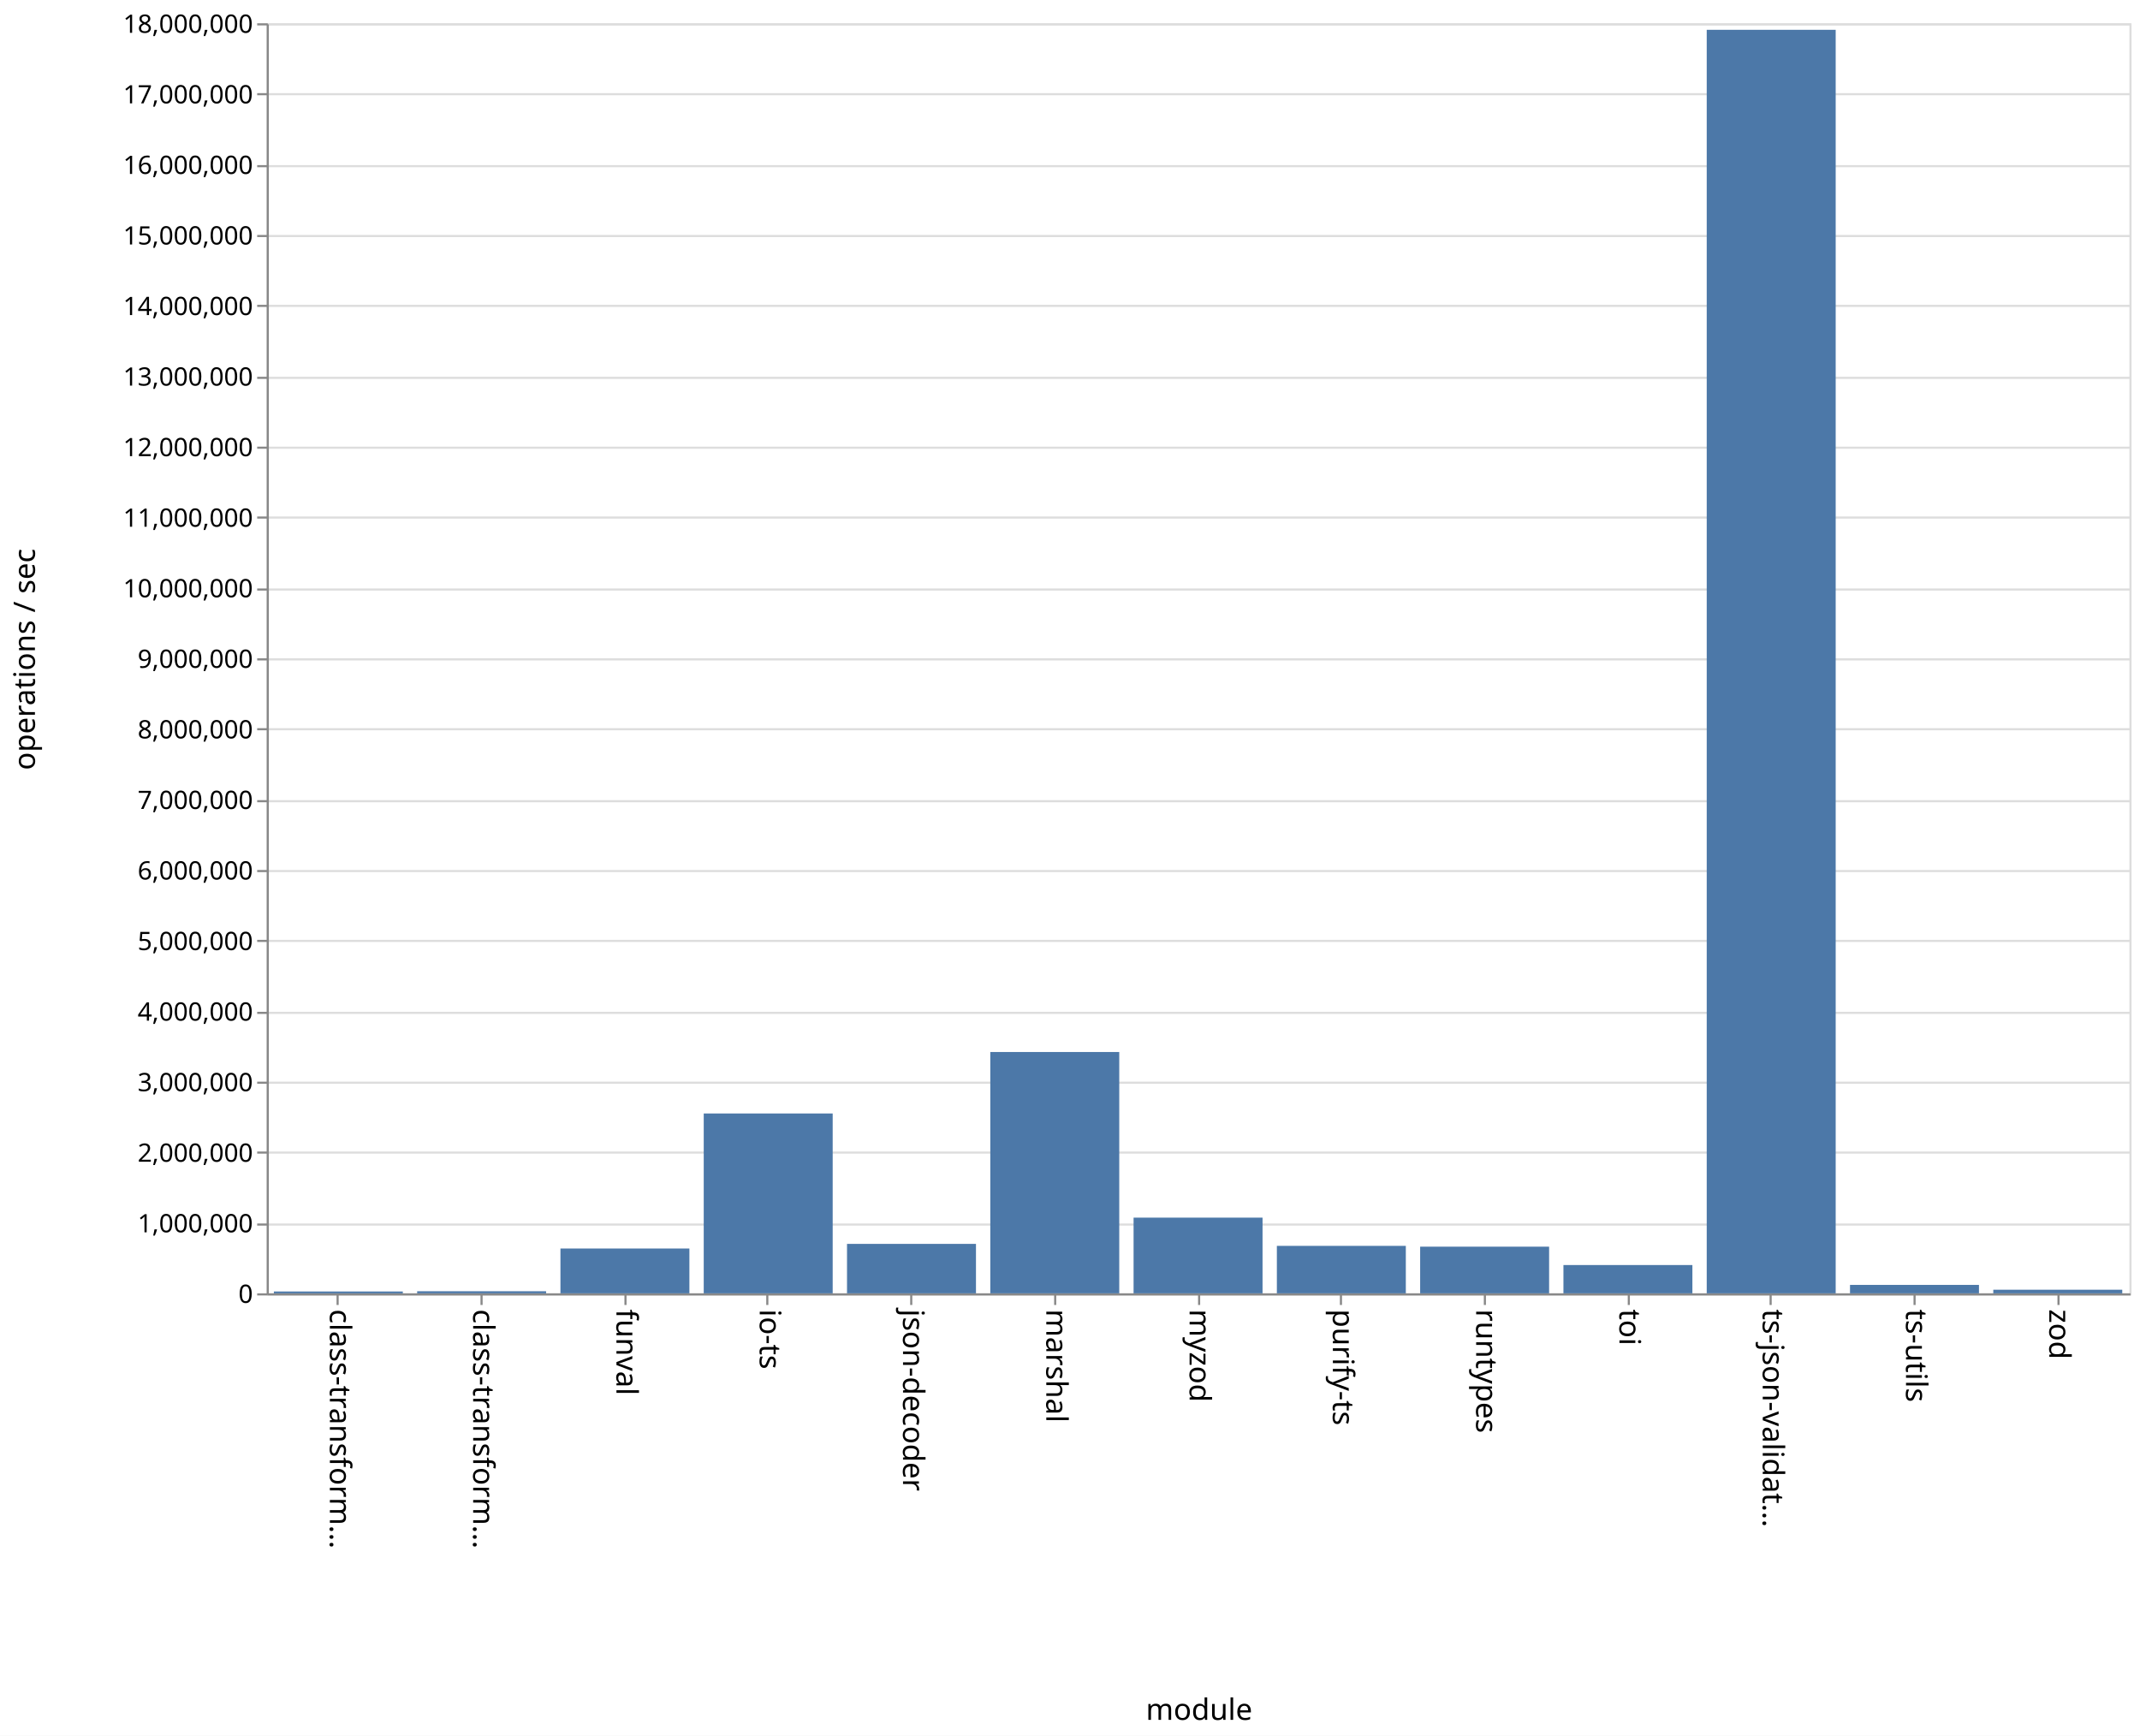
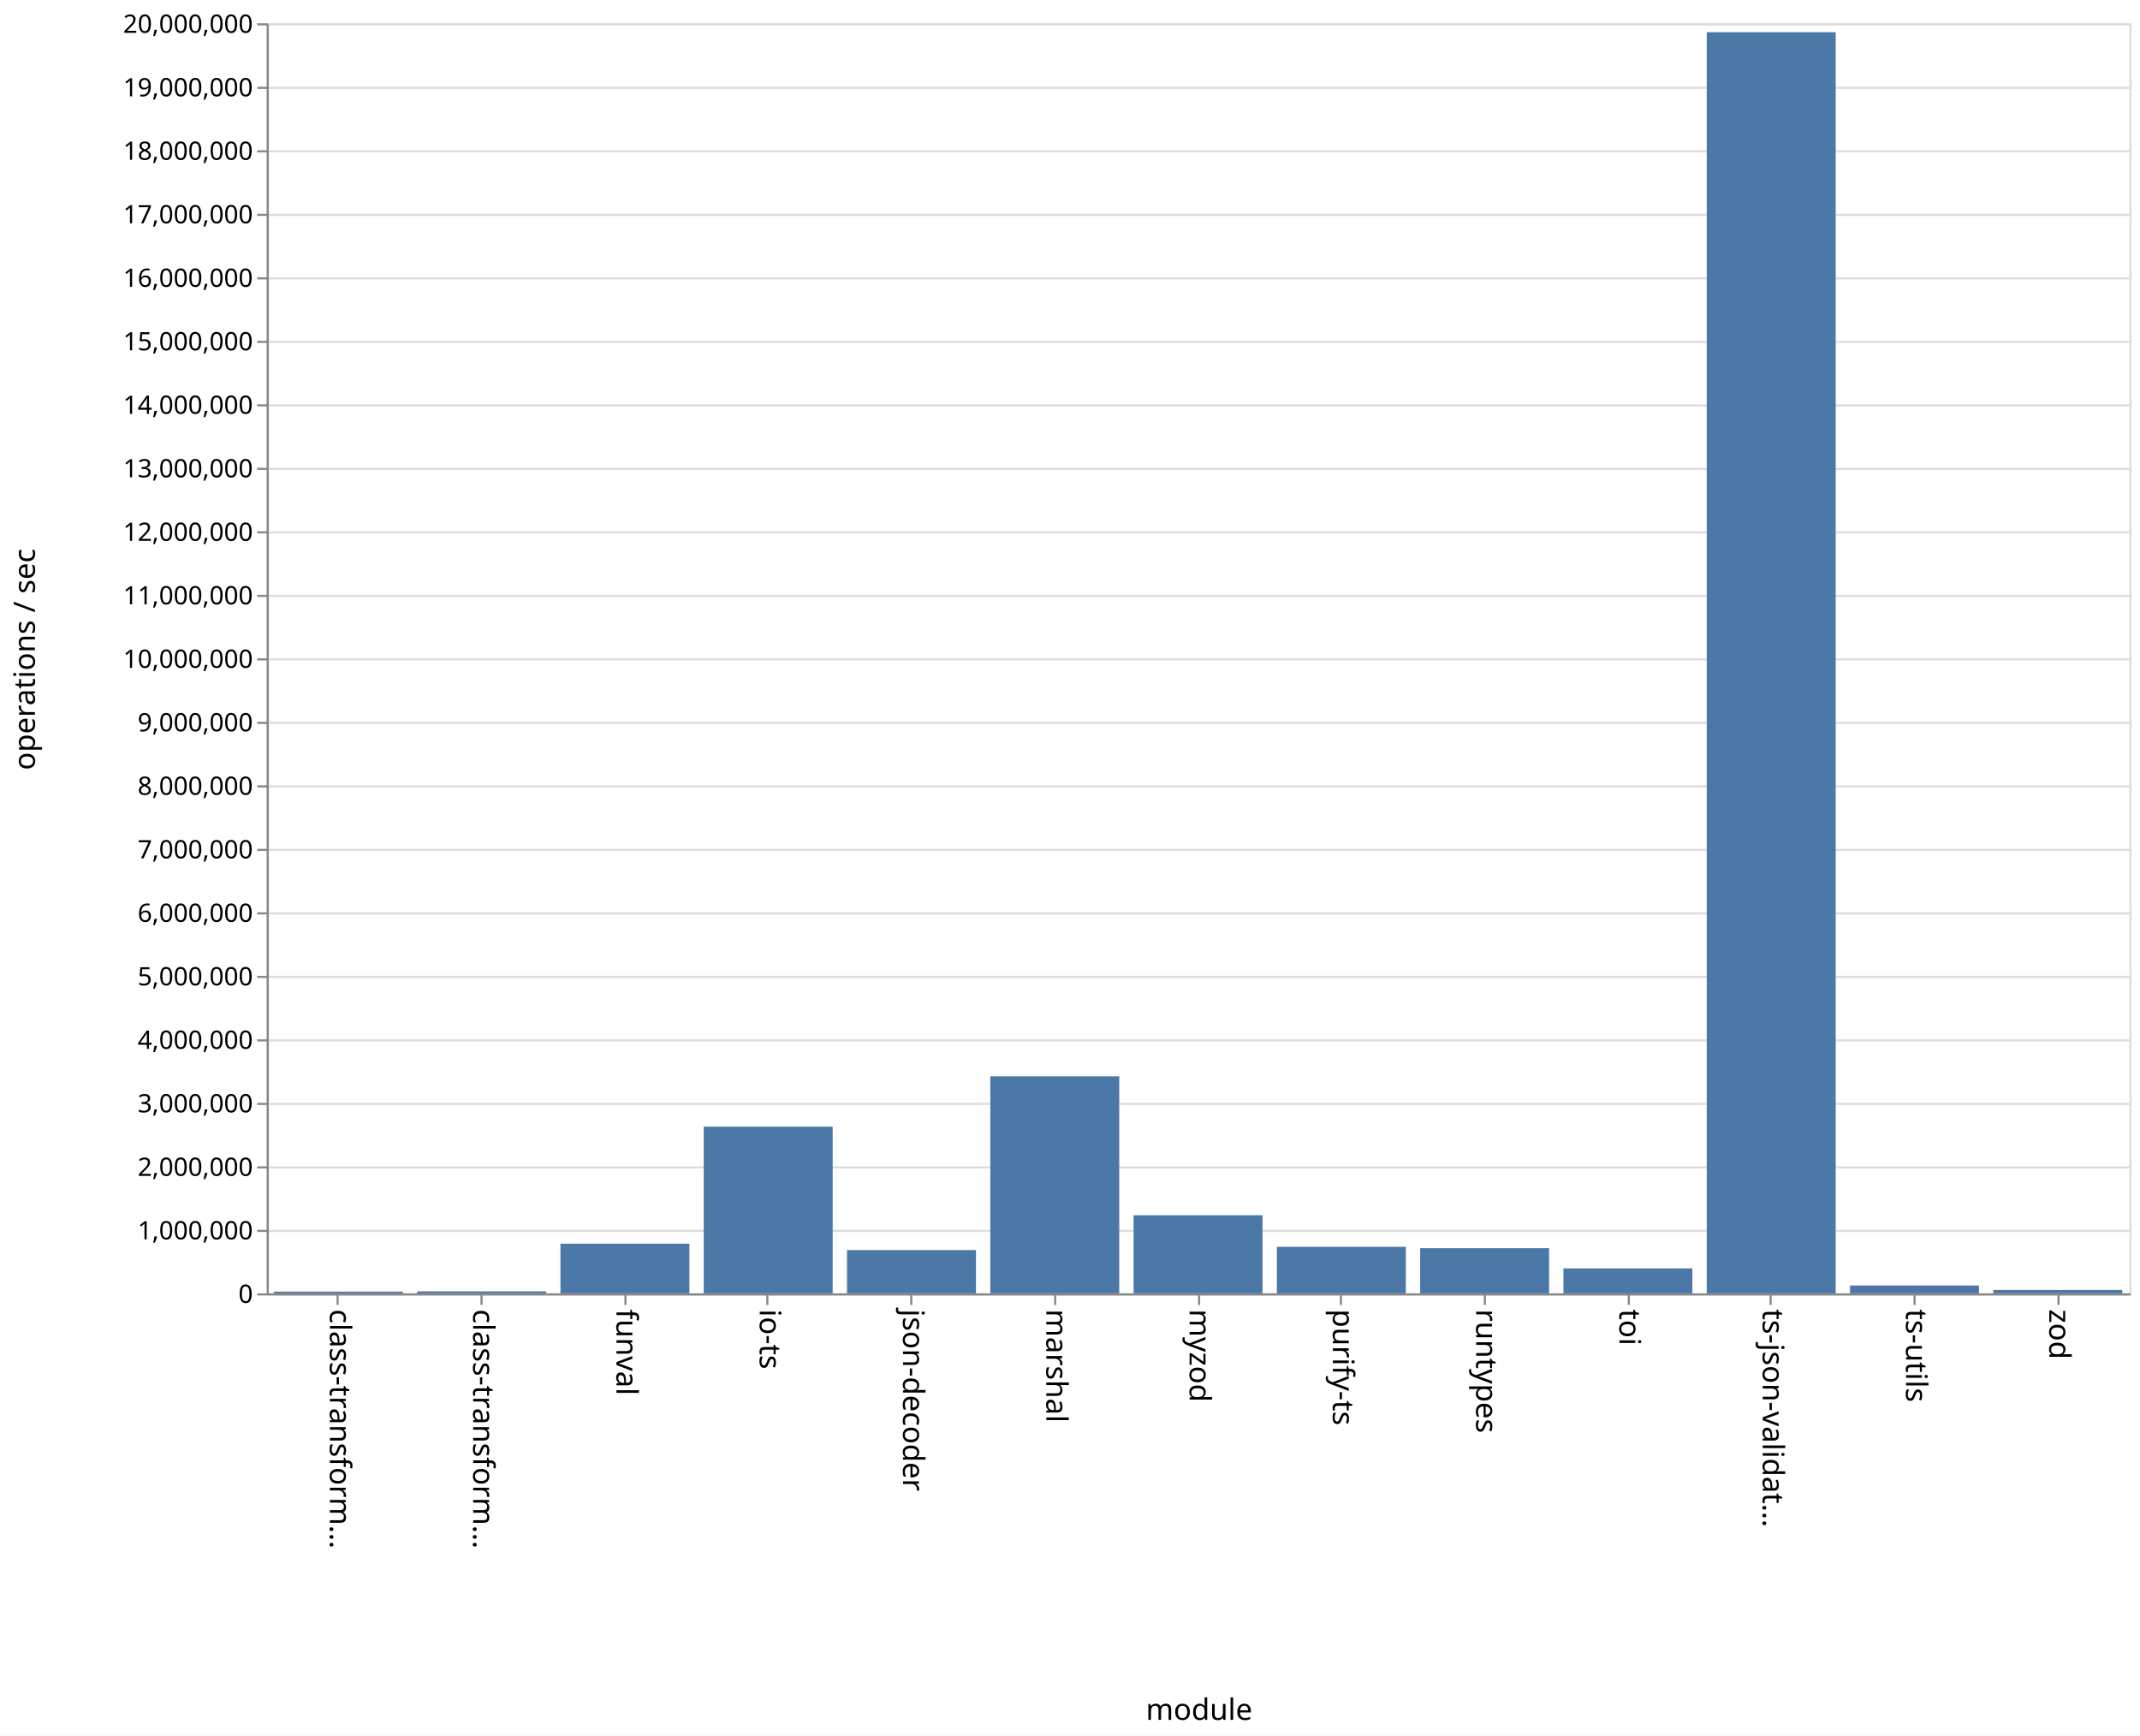
<svg xmlns="http://www.w3.org/2000/svg" class="marks" width="1011" height="820">
  <path fill="#fff" d="M0 0h1011v820H0z" />
  <g class="mark-group role-frame root">
    <path class="background" d="M126.5 11.5h880v600h-880z" fill="none" stroke="#ddd" />
    <g class="mark-group role-axis">
      <path class="background" d="M126.5 11.5z" pointer-events="none" fill="none" />
      <g class="mark-rule role-axis-grid" pointer-events="none" fill="none" stroke="#ddd">
-         <path d="M126.5 611.5h880M126.5 578.5h880M126.5 544.5h880M126.5 511.5h880M126.5 478.5h880M126.5 444.5h880M126.5 411.5h880M126.5 378.5h880M126.5 344.5h880M126.5 311.5h880M126.5 278.5h880M126.5 244.5h880M126.5 211.5h880M126.5 178.5h880M126.5 144.5h880M126.5 111.5h880M126.5 78.5h880M126.5 44.5h880M126.5 11.5h880" />
+         <path d="M126.5 611.5h880M126.5 581.5h880M126.5 551.5h880M126.5 521.5h880M126.5 491.5h880M126.5 461.5h880M126.5 431.5h880M126.5 401.5h880M126.5 371.5h880M126.5 341.5h880M126.5 311.5h880M126.5 281.5h880M126.5 251.5h880M126.5 221.5h880M126.5 191.5h880M126.5 161.5h880M126.5 131.5h880M126.5 101.5h880M126.5 71.5h880M126.5 41.5h880M126.5 11.5h880" />
      </g>
    </g>
    <g class="mark-group role-axis">
      <path class="background" d="M126.5 611.5z" pointer-events="none" fill="none" />
      <g class="mark-rule role-axis-tick" pointer-events="none" fill="none" stroke="#888">
        <path d="M159.5 611.5v5M227.5 611.5v5M295.5 611.5v5M362.5 611.5v5M430.5 611.5v5M498.5 611.5v5M566.5 611.5v5M633.5 611.5v5M701.5 611.5v5M769.5 611.5v5M836.5 611.5v5M904.5 611.5v5M972.5 611.5v5" />
      </g>
      <g class="mark-text role-axis-label" pointer-events="none" font-family="sans-serif" font-size="14">
        <text transform="rotate(90 -231.327 387.173)">
                    class-transform…
                </text>
        <text transform="rotate(90 -197.48 421.02)">
                    class-transform…
                </text>
        <text transform="rotate(90 -163.635 454.865)">
                    funval
                </text>
        <text transform="rotate(90 -129.788 488.712)">
                    io-ts
                </text>
        <text transform="rotate(90 -95.942 522.558)">
                    json-decoder
                </text>
        <text transform="rotate(90 -62.096 556.404)">
                    marshal
                </text>
        <text transform="rotate(90 -28.25 590.25)">
                    myzod
                </text>
        <text transform="rotate(90 5.596 624.096)">
                    purify-ts
                </text>
        <text transform="rotate(90 39.442 657.942)">
                    runtypes
                </text>
        <text transform="rotate(90 73.288 691.788)">
                    toi
                </text>
        <text transform="rotate(90 107.135 725.635)">
                    ts-json-validat…
                </text>
        <text transform="rotate(90 140.98 759.48)">
                    ts-utils
                </text>
        <text transform="rotate(90 174.827 793.327)">
                    zod
                </text>
      </g>
      <path fill="none" stroke="#888" d="M126.5 611.5h880" pointer-events="none" />
      <text text-anchor="middle" transform="translate(566.5 812.5)" font-family="sans-serif" font-size="14" font-weight="400" pointer-events="none">
                module
            </text>
    </g>
    <g class="mark-group role-axis">
      <path class="background" d="M126.5 11.5z" pointer-events="none" fill="none" />
      <g class="mark-rule role-axis-tick" pointer-events="none" fill="none" stroke="#888">
-         <path d="M126.5 611.5h-5M126.5 578.5h-5M126.5 544.5h-5M126.5 511.5h-5M126.5 478.5h-5M126.5 444.5h-5M126.5 411.5h-5M126.5 378.5h-5M126.5 344.5h-5M126.5 311.5h-5M126.5 278.5h-5M126.5 244.5h-5M126.5 211.5h-5M126.5 178.5h-5M126.5 144.5h-5M126.5 111.5h-5M126.5 78.5h-5M126.5 44.5h-5M126.5 11.5h-5" />
+         <path d="M126.5 611.5h-5M126.5 581.5h-5M126.5 551.5h-5M126.5 521.5h-5M126.5 491.5h-5M126.5 461.5h-5M126.5 431.5h-5M126.5 401.5h-5M126.5 371.5h-5M126.5 341.5h-5M126.5 311.5h-5M126.5 281.5h-5M126.5 251.5h-5M126.5 221.5h-5M126.5 191.5h-5M126.5 161.5h-5M126.5 131.5h-5M126.5 101.5h-5M126.5 71.5h-5M126.5 41.5h-5M126.5 11.5h-5" />
      </g>
      <g class="mark-text role-axis-label" pointer-events="none" text-anchor="end" font-family="sans-serif" font-size="12">
        <text transform="translate(119.5 615.5)">
                    0
                </text>
-         <text transform="translate(119.5 582.167)">
+         <text transform="translate(119.5 585.5)">
                    1,000,000
                </text>
-         <text transform="translate(119.5 548.833)">
+         <text transform="translate(119.5 555.5)">
                    2,000,000
                </text>
-         <text transform="translate(119.5 515.5)">
+         <text transform="translate(119.5 525.5)">
                    3,000,000
                </text>
-         <text transform="translate(119.5 482.167)">
+         <text transform="translate(119.5 495.5)">
                    4,000,000
                </text>
-         <text transform="translate(119.5 448.833)">
+         <text transform="translate(119.5 465.5)">
                    5,000,000
                </text>
-         <text transform="translate(119.5 415.5)">
+         <text transform="translate(119.5 435.5)">
                    6,000,000
                </text>
-         <text transform="translate(119.5 382.167)">
+         <text transform="translate(119.5 405.5)">
                    7,000,000
                </text>
-         <text transform="translate(119.5 348.833)">
+         <text transform="translate(119.5 375.5)">
                    8,000,000
                </text>
-         <text transform="translate(119.5 315.5)">
+         <text transform="translate(119.5 345.5)">
                    9,000,000
                </text>
-         <text transform="translate(119.5 282.167)">
+         <text transform="translate(119.5 315.5)">
                    10,000,000
                </text>
-         <text transform="translate(119.5 248.833)">
+         <text transform="translate(119.5 285.5)">
                    11,000,000
                </text>
-         <text transform="translate(119.5 215.5)">
+         <text transform="translate(119.5 255.5)">
                    12,000,000
                </text>
-         <text transform="translate(119.5 182.167)">
+         <text transform="translate(119.5 225.5)">
                    13,000,000
                </text>
-         <text transform="translate(119.5 148.833)">
+         <text transform="translate(119.5 195.5)">
                    14,000,000
                </text>
-         <text transform="translate(119.5 115.5)">
+         <text transform="translate(119.5 165.5)">
                    15,000,000
                </text>
-         <text transform="translate(119.5 82.167)">
+         <text transform="translate(119.5 135.5)">
                    16,000,000
                </text>
-         <text transform="translate(119.5 48.833)">
+         <text transform="translate(119.5 105.5)">
                    17,000,000
                </text>
+         <text transform="translate(119.5 75.5)">
+                     18,000,000
+                 </text>
+         <text transform="translate(119.5 45.5)">
+                     19,000,000
+                 </text>
        <text transform="translate(119.5 15.5)">
-                     18,000,000
+                     20,000,000
                </text>
      </g>
      <path fill="none" stroke="#888" d="M126.5 611.5v-600" pointer-events="none" />
      <text text-anchor="middle" transform="rotate(-90 164 147.5)" font-family="sans-serif" font-size="14" font-weight="400" pointer-events="none">
                operations / sec
            </text>
    </g>
    <g class="mark-rect role-mark marks" fill="#4c78a8">
-       <path d="M129.385 610.127h60.923V611h-60.923zM197.077 610.014H258V611h-60.923zM264.77 589.82h60.922V611H264.77zM332.462 526.03h60.923V611h-60.923zM400.154 587.637h60.923V611h-60.923zM467.846 496.99h60.923V611h-60.923zM535.538 575.237h60.924V611h-60.924zM603.23 588.572h60.924V611H603.23zM670.923 588.955h60.923V611h-60.923zM738.615 597.63h60.923V611h-60.923zM806.308 14.082h60.923V611h-60.923zM874 607.012h60.923V611H874zM941.692 609.29h60.923V611h-60.923z" />
+       <path d="M129.385 610.192h60.923V611h-60.923zM197.077 610.062H258V611h-60.923zM264.77 587.54h60.922V611H264.77zM332.462 532.249h60.923V611h-60.923zM400.154 590.559h60.923V611h-60.923zM467.846 508.471h60.923V611h-60.923zM535.538 574.098h60.924V611h-60.924zM603.23 589.037h60.924V611H603.23zM670.923 589.666h60.923V611h-60.923zM738.615 599.217h60.923V611h-60.923zM806.308 15.212h60.923V611h-60.923zM874 607.286h60.923V611H874zM941.692 609.396h60.923V611h-60.923z" />
    </g>
  </g>
</svg>
